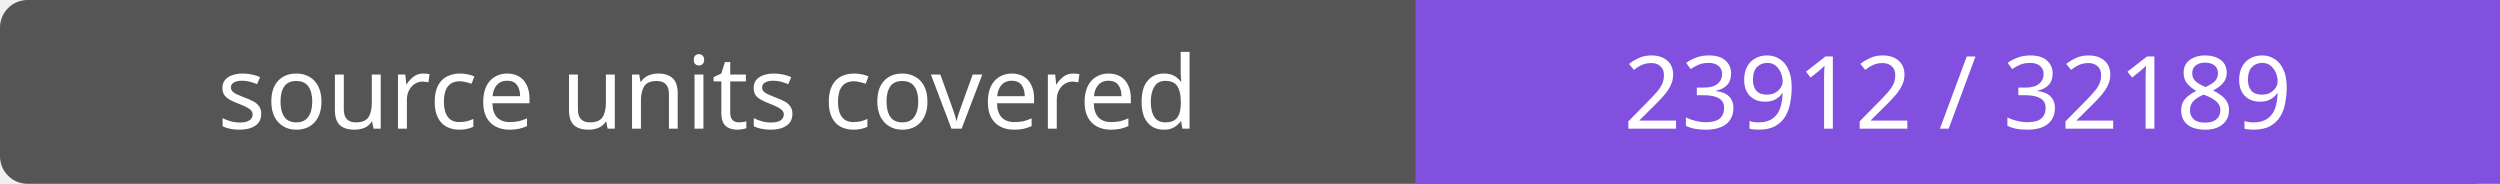
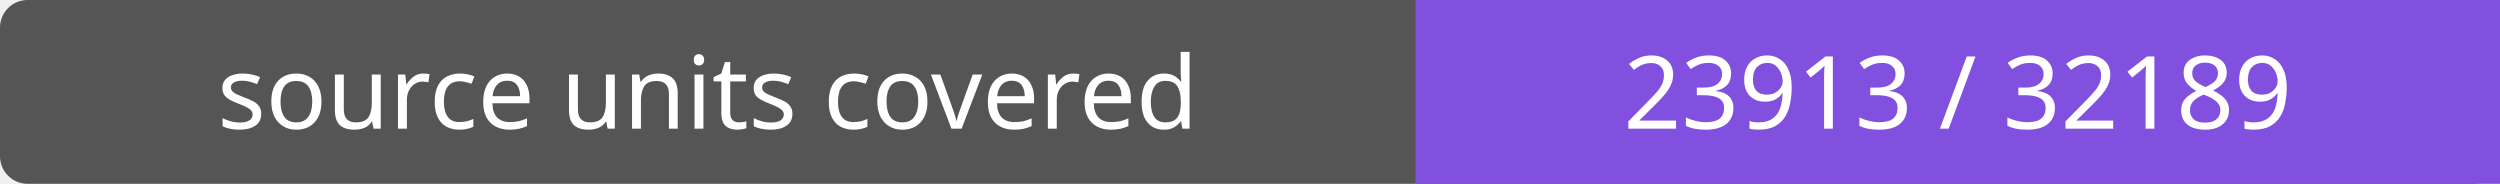
- <svg xmlns="http://www.w3.org/2000/svg" width="272" height="20" role="img" aria-label="source units covered: 23912 / 32189">
+ <svg xmlns="http://www.w3.org/2000/svg" width="272" height="20" role="img" aria-label="source units covered: 23913 / 32189">
  <rect width="272" height="20" rx="3" fill="#555" />
  <path fill="#8250df" d="M154 0h118v20H154z" />
  <g fill="#fff" text-anchor="middle" font-family="Verdana,sans-serif" font-size="11">
    <text x="77.0" y="14">source units covered</text>
-     <text x="213.0" y="14">23912 / 32189</text>
+     <text x="213.0" y="14">23913 / 32189</text>
  </g>
</svg>
